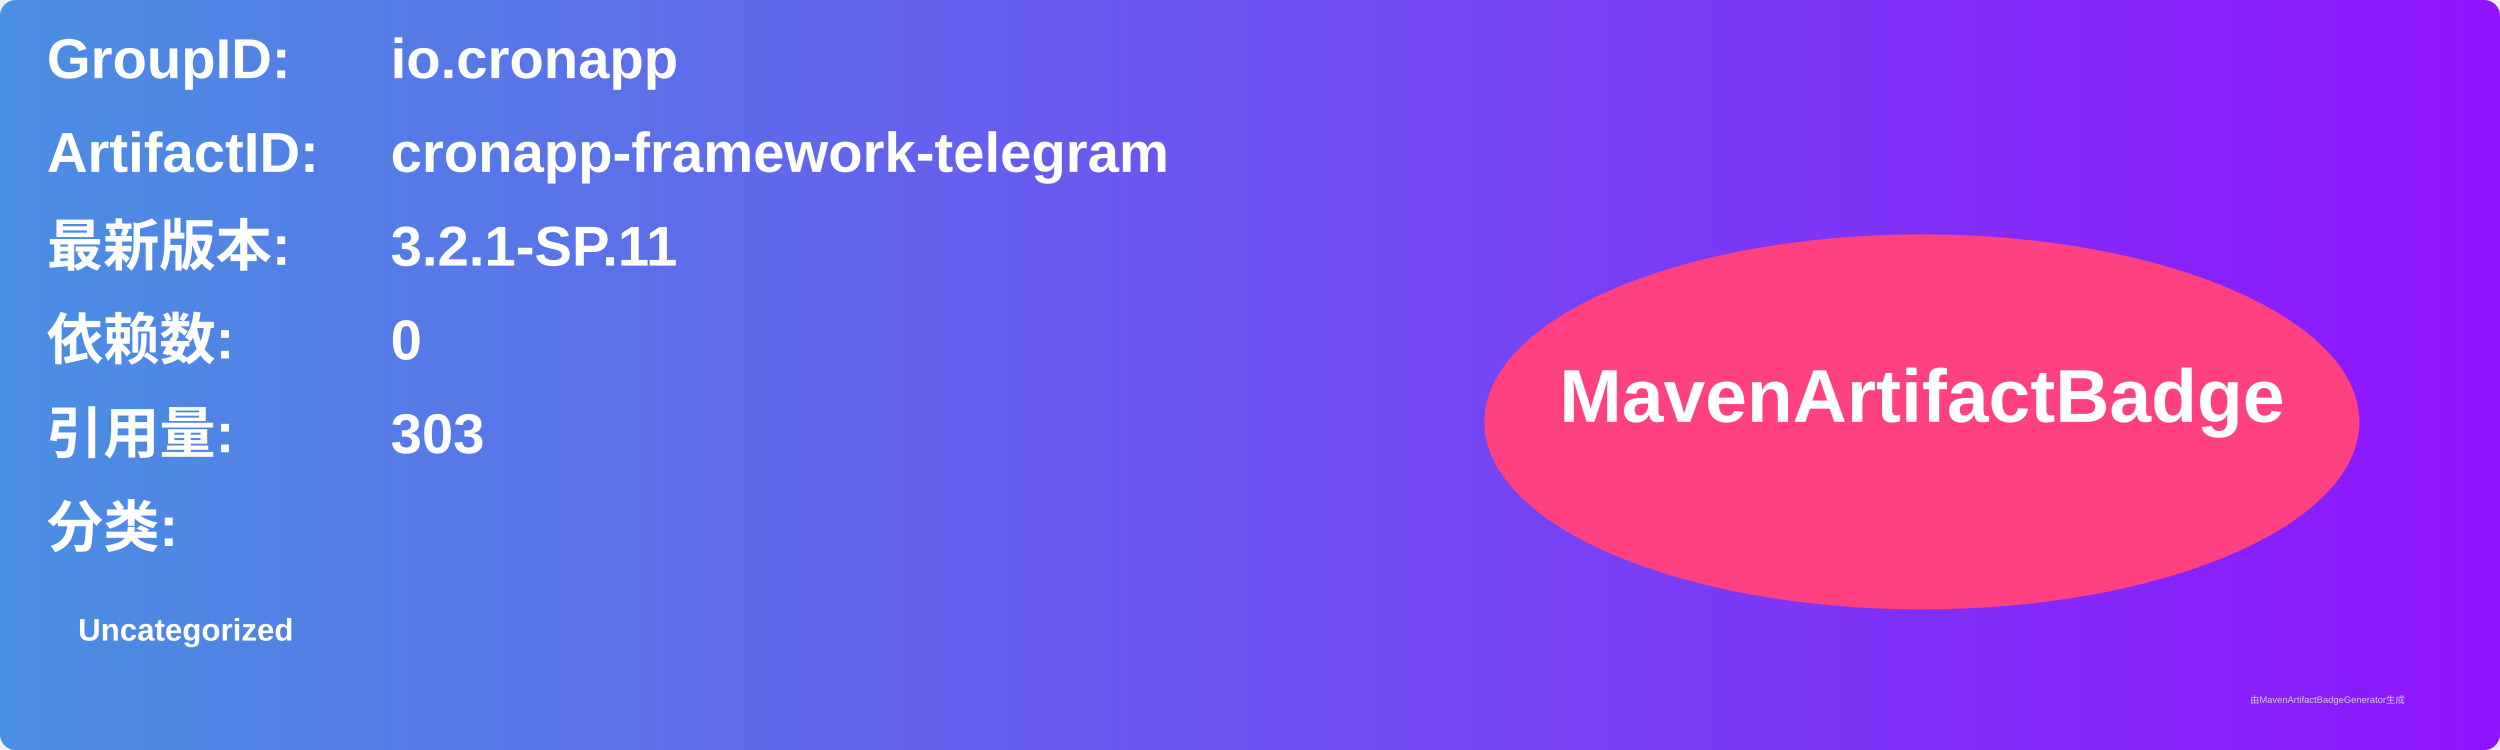
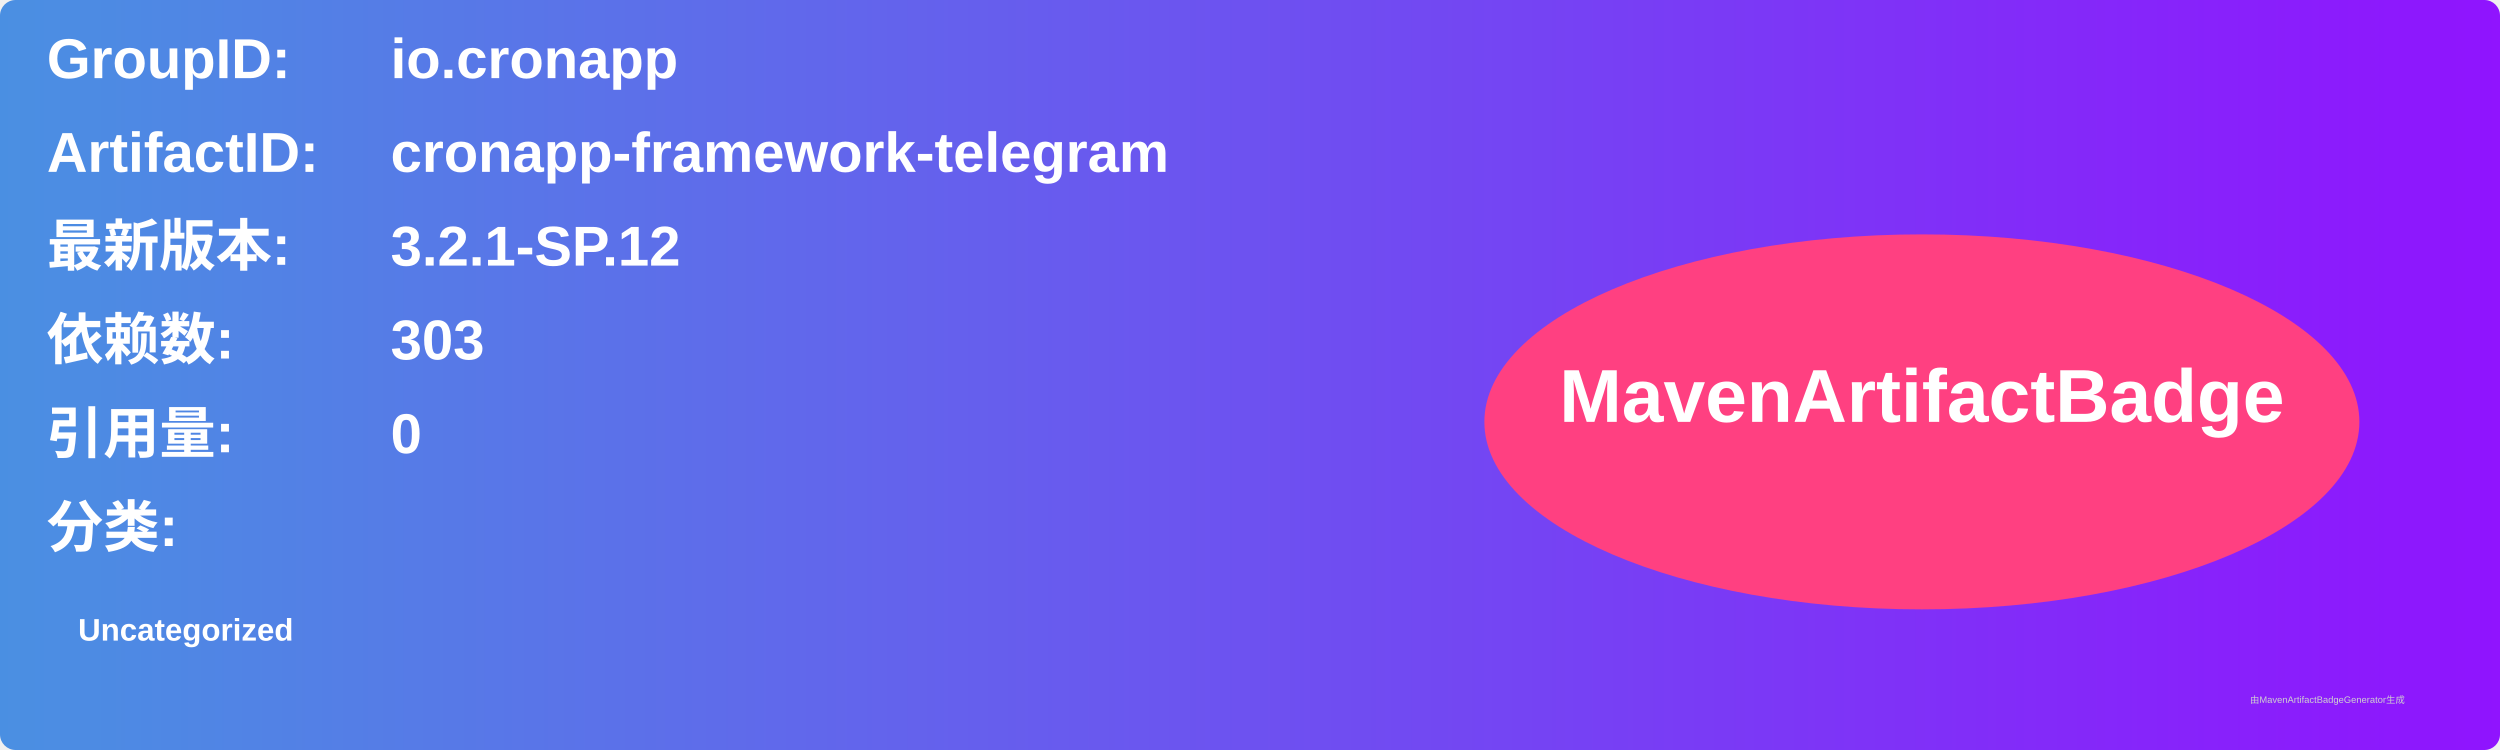
<svg xmlns="http://www.w3.org/2000/svg" width="800" height="240" viewBox="0 0 800 240">
  <linearGradient id="grad" x1="0%" y1="0%" x2="100%" y2="0%">
    <stop offset="0%" stop-color="#4a90e2" />
    <stop offset="100%" stop-color="#9013fe" />
  </linearGradient>
  <rect width="100%" height="100%" rx="5" ry="5" fill="url(#grad)" />
  <g transform="translate(15, 15)">
    <text x="0" y="10" font-family="Arial" font-size="18" fill="white" font-weight="bold" width="260">GroupID:</text>
    <text x="110" y="10" font-family="Arial" font-size="18" fill="white" font-weight="bold" width="460">io.cronapp</text>
    <text x="0" y="40" font-family="Arial" font-size="18" fill="white" font-weight="bold" width="260">ArtifactID:</text>
    <text x="110" y="40" font-family="Arial" font-size="18" fill="white" font-weight="bold" width="460">cronapp-framework-telegram</text>
    <text x="0" y="70" font-family="Arial" font-size="18" fill="white" font-weight="bold">最新版本:</text>
    <text x="110" y="70" font-family="Arial" font-size="18" fill="white" font-weight="bold">
-       <tspan font-weight="bold">3.2.1-SP.11</tspan>
+       <tspan font-weight="bold">3.2.1-SP.12</tspan>
    </text>
    <text x="0" y="100" font-family="Arial" font-size="18" fill="white" font-weight="bold">依赖数: </text>
    <text x="110" y="100" font-family="Arial" font-size="18" fill="white">
-       <tspan font-weight="bold">0</tspan>
+       <tspan font-weight="bold">303</tspan>
    </text>
    <text x="0" y="130" font-family="Arial" font-size="18" fill="white" font-weight="bold">引用量: </text>
    <text x="110" y="130" font-family="Arial" font-size="18" fill="white">
-       <tspan font-weight="bold">303</tspan>
+       <tspan font-weight="bold">0</tspan>
    </text>
    <text x="0" y="160" font-family="Arial" font-size="18" fill="white" font-weight="bold">分类:</text>
    <text x="10" y="190" font-family="Arial" font-size="10" fill="white">
      <tspan font-weight="bold">Uncategorized</tspan>
    </text>
    <ellipse cx="600" cy="120" rx="140" ry="60" fill="#ff4081" />
    <text x="600" y="120" text-anchor="middle" font-family="Arial" font-size="24" fill="white" font-weight="bold">MavenArtifactBadge</text>
  </g>
  <text x="720" y="225" font-family="Arial" font-size="3" fill="#d0d0d0">由MavenArtifactBadgeGenerator生成</text>
</svg>
